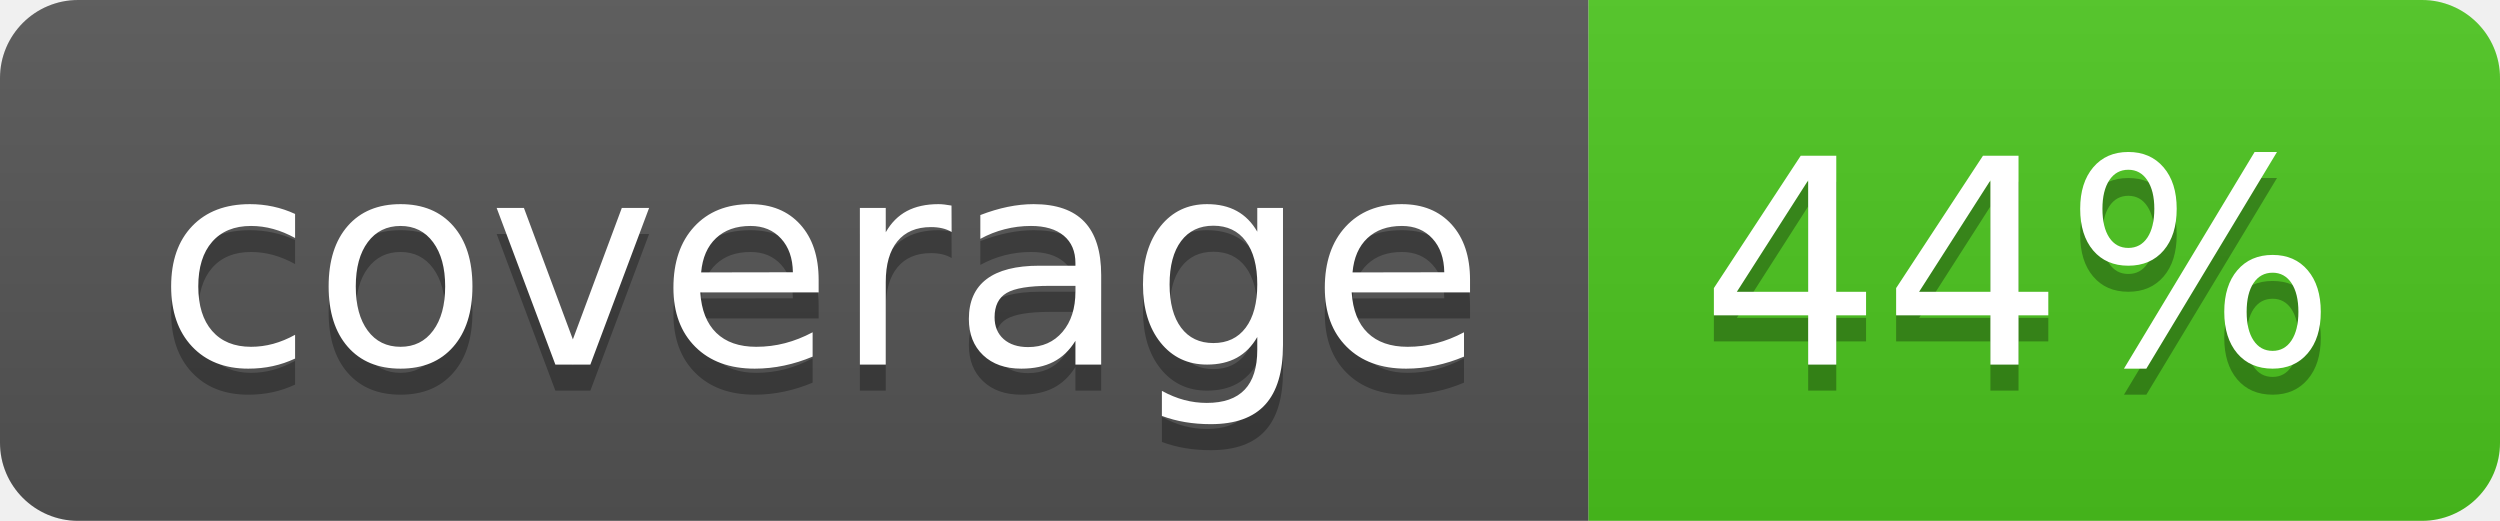
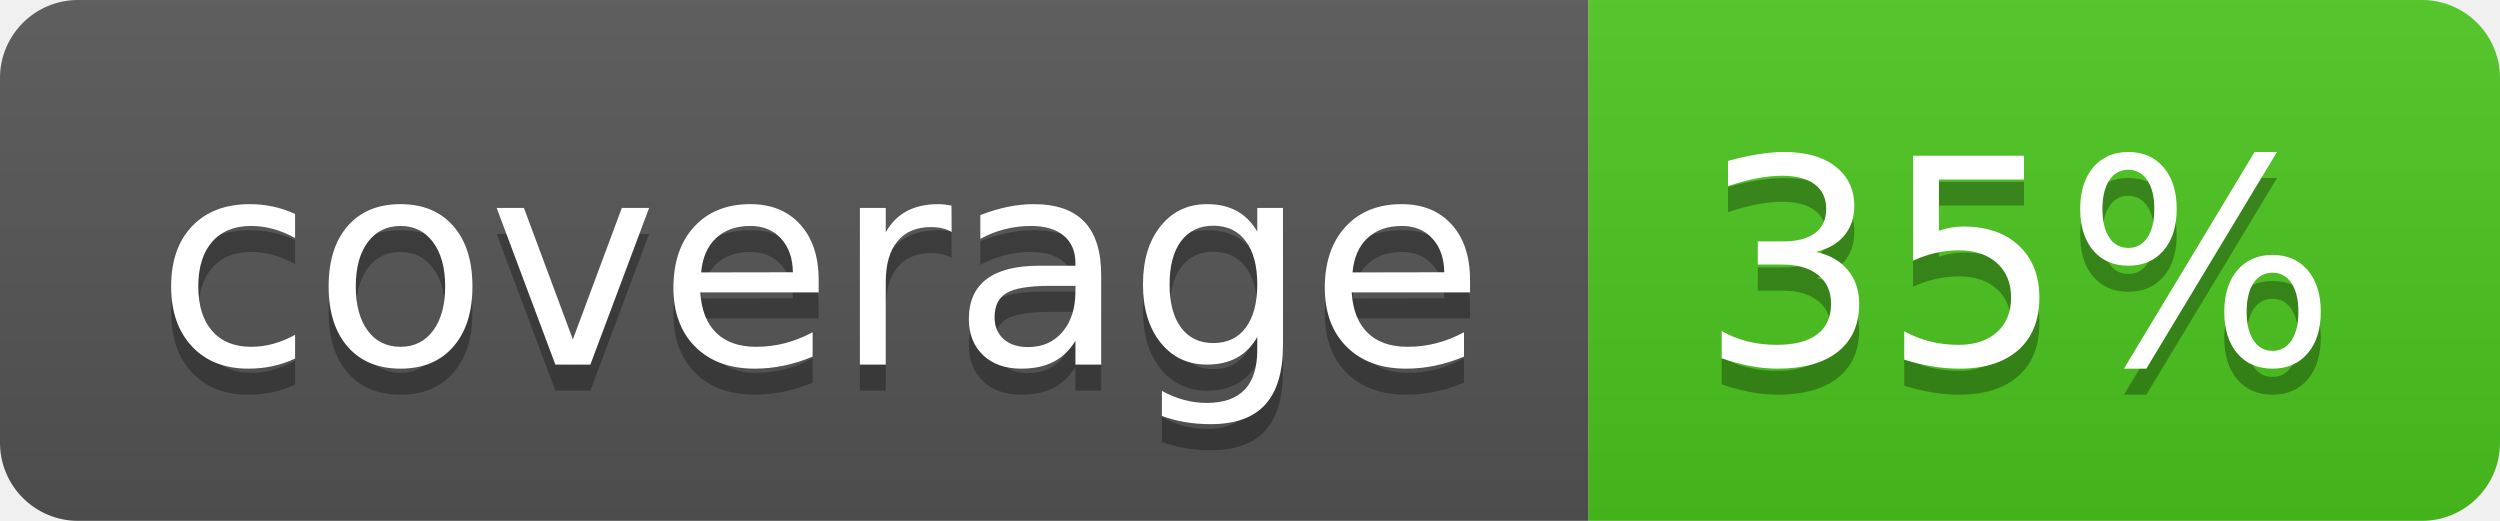
<svg xmlns="http://www.w3.org/2000/svg" width="96" height="20">
  <linearGradient id="b" x2="0" y2="100%">
    <stop offset="0" stop-color="#bbb" stop-opacity=".1" />
    <stop offset="1" stop-opacity=".1" />
  </linearGradient>
  <clipPath id="a">
    <rect width="96" height="20" rx="3" fill="#fff" />
  </clipPath>
  <g clip-path="url(#a)">
    <path fill="#555" d="M0 0h61v20H0z" />
    <path fill="#4CC61E" d="M61 0h35v20H61z" />
    <path fill="url(#b)" d="M0 0h96v20H0z" />
  </g>
  <g fill="#fff" text-anchor="middle" font-family="DejaVu Sans,Verdana,Geneva,sans-serif" font-size="110">
    <text x="315" y="150" fill="#010101" fill-opacity=".3" transform="scale(.1)" textLength="510">coverage</text>
    <text x="315" y="140" transform="scale(.1)" textLength="510">coverage</text>
-     <text x="775" y="150" fill="#010101" fill-opacity=".3" transform="scale(.1)" textLength="250">44%</text>
-     <text x="775" y="140" transform="scale(.1)" textLength="250">44%</text>
+     <text x="775" y="150" fill="#010101" fill-opacity=".3" transform="scale(.1)" textLength="250">35%</text>
+     <text x="775" y="140" transform="scale(.1)" textLength="250">35%</text>
  </g>
</svg>
